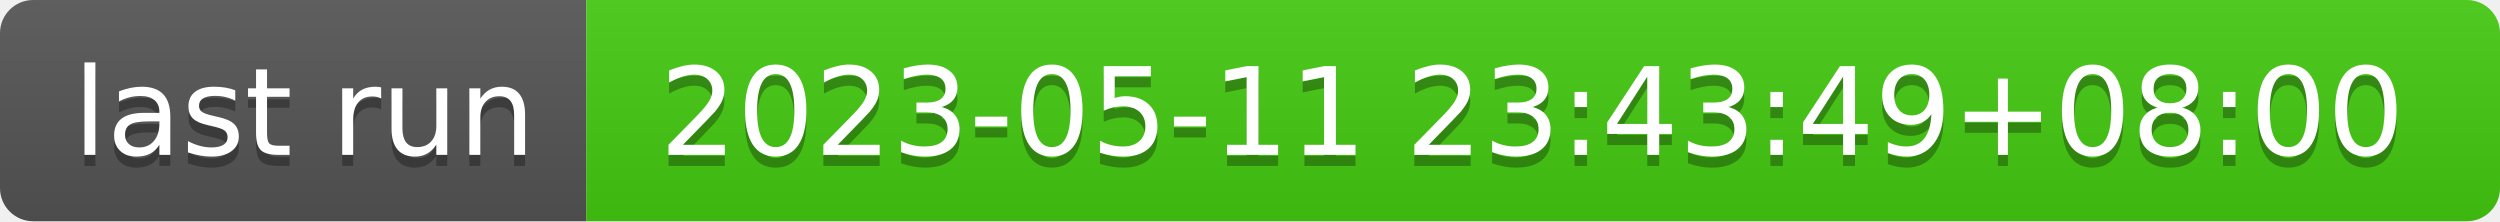
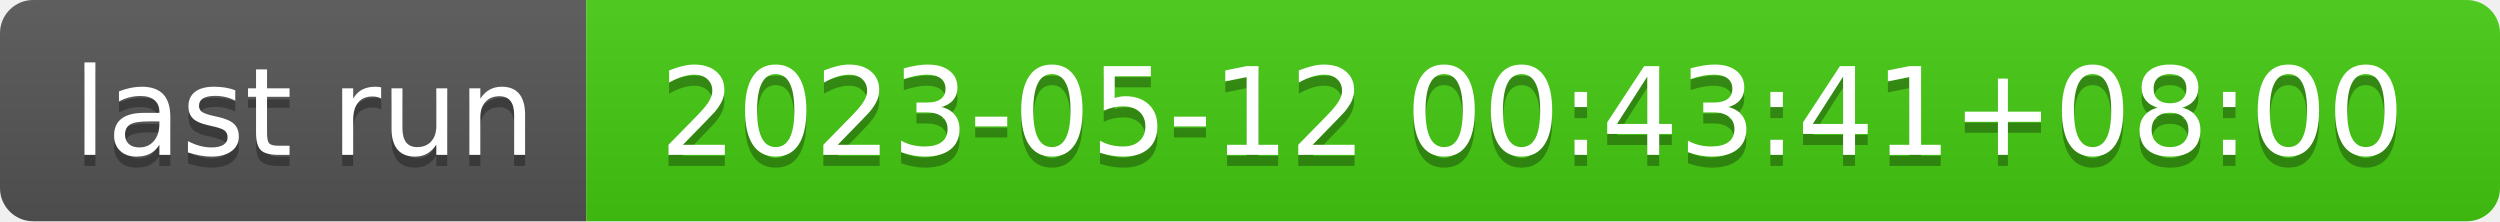
- <svg xmlns="http://www.w3.org/2000/svg" width="226" height="20" role="img" aria-label="last run: 2023-05-11 23:43:49+08:00">
+ <svg xmlns="http://www.w3.org/2000/svg" width="226" height="20" role="img" aria-label="last run: 2023-05-12 00:43:41+08:00">
  <linearGradient id="s" x2="0" y2="100%">
    <stop offset="0" stop-color="#bbb" stop-opacity=".1" />
    <stop offset="1" stop-opacity=".1" />
  </linearGradient>
  <clipPath id="r">
    <rect width="226" height="20" rx="3" fill="#fff" />
  </clipPath>
  <g clip-path="url(#r)">
    <rect width="53" height="20" fill="#555" />
    <rect x="53" width="173" height="20" fill="#4c1" />
    <rect width="226" height="20" fill="url(#s)" />
  </g>
  <g fill="#fff" text-anchor="middle" font-family="Verdana,Geneva,DejaVu Sans,sans-serif" text-rendering="geometricPrecision" font-size="110">
    <text aria-hidden="true" x="275" y="150" fill="#010101" fill-opacity=".3" transform="scale(.1)" textLength="430">last run</text>
    <text x="275" y="140" transform="scale(.1)" fill="#fff" textLength="430">last run</text>
-     <text aria-hidden="true" x="1385" y="150" fill="#010101" fill-opacity=".3" transform="scale(.1)" textLength="1630">2023-05-11 23:43:49+08:00</text>
-     <text x="1385" y="140" transform="scale(.1)" fill="#fff" textLength="1630">2023-05-11 23:43:49+08:00</text>
+     <text aria-hidden="true" x="1385" y="150" fill="#010101" fill-opacity=".3" transform="scale(.1)" textLength="1630">2023-05-12 00:43:41+08:00</text>
+     <text x="1385" y="140" transform="scale(.1)" fill="#fff" textLength="1630">2023-05-12 00:43:41+08:00</text>
  </g>
</svg>
